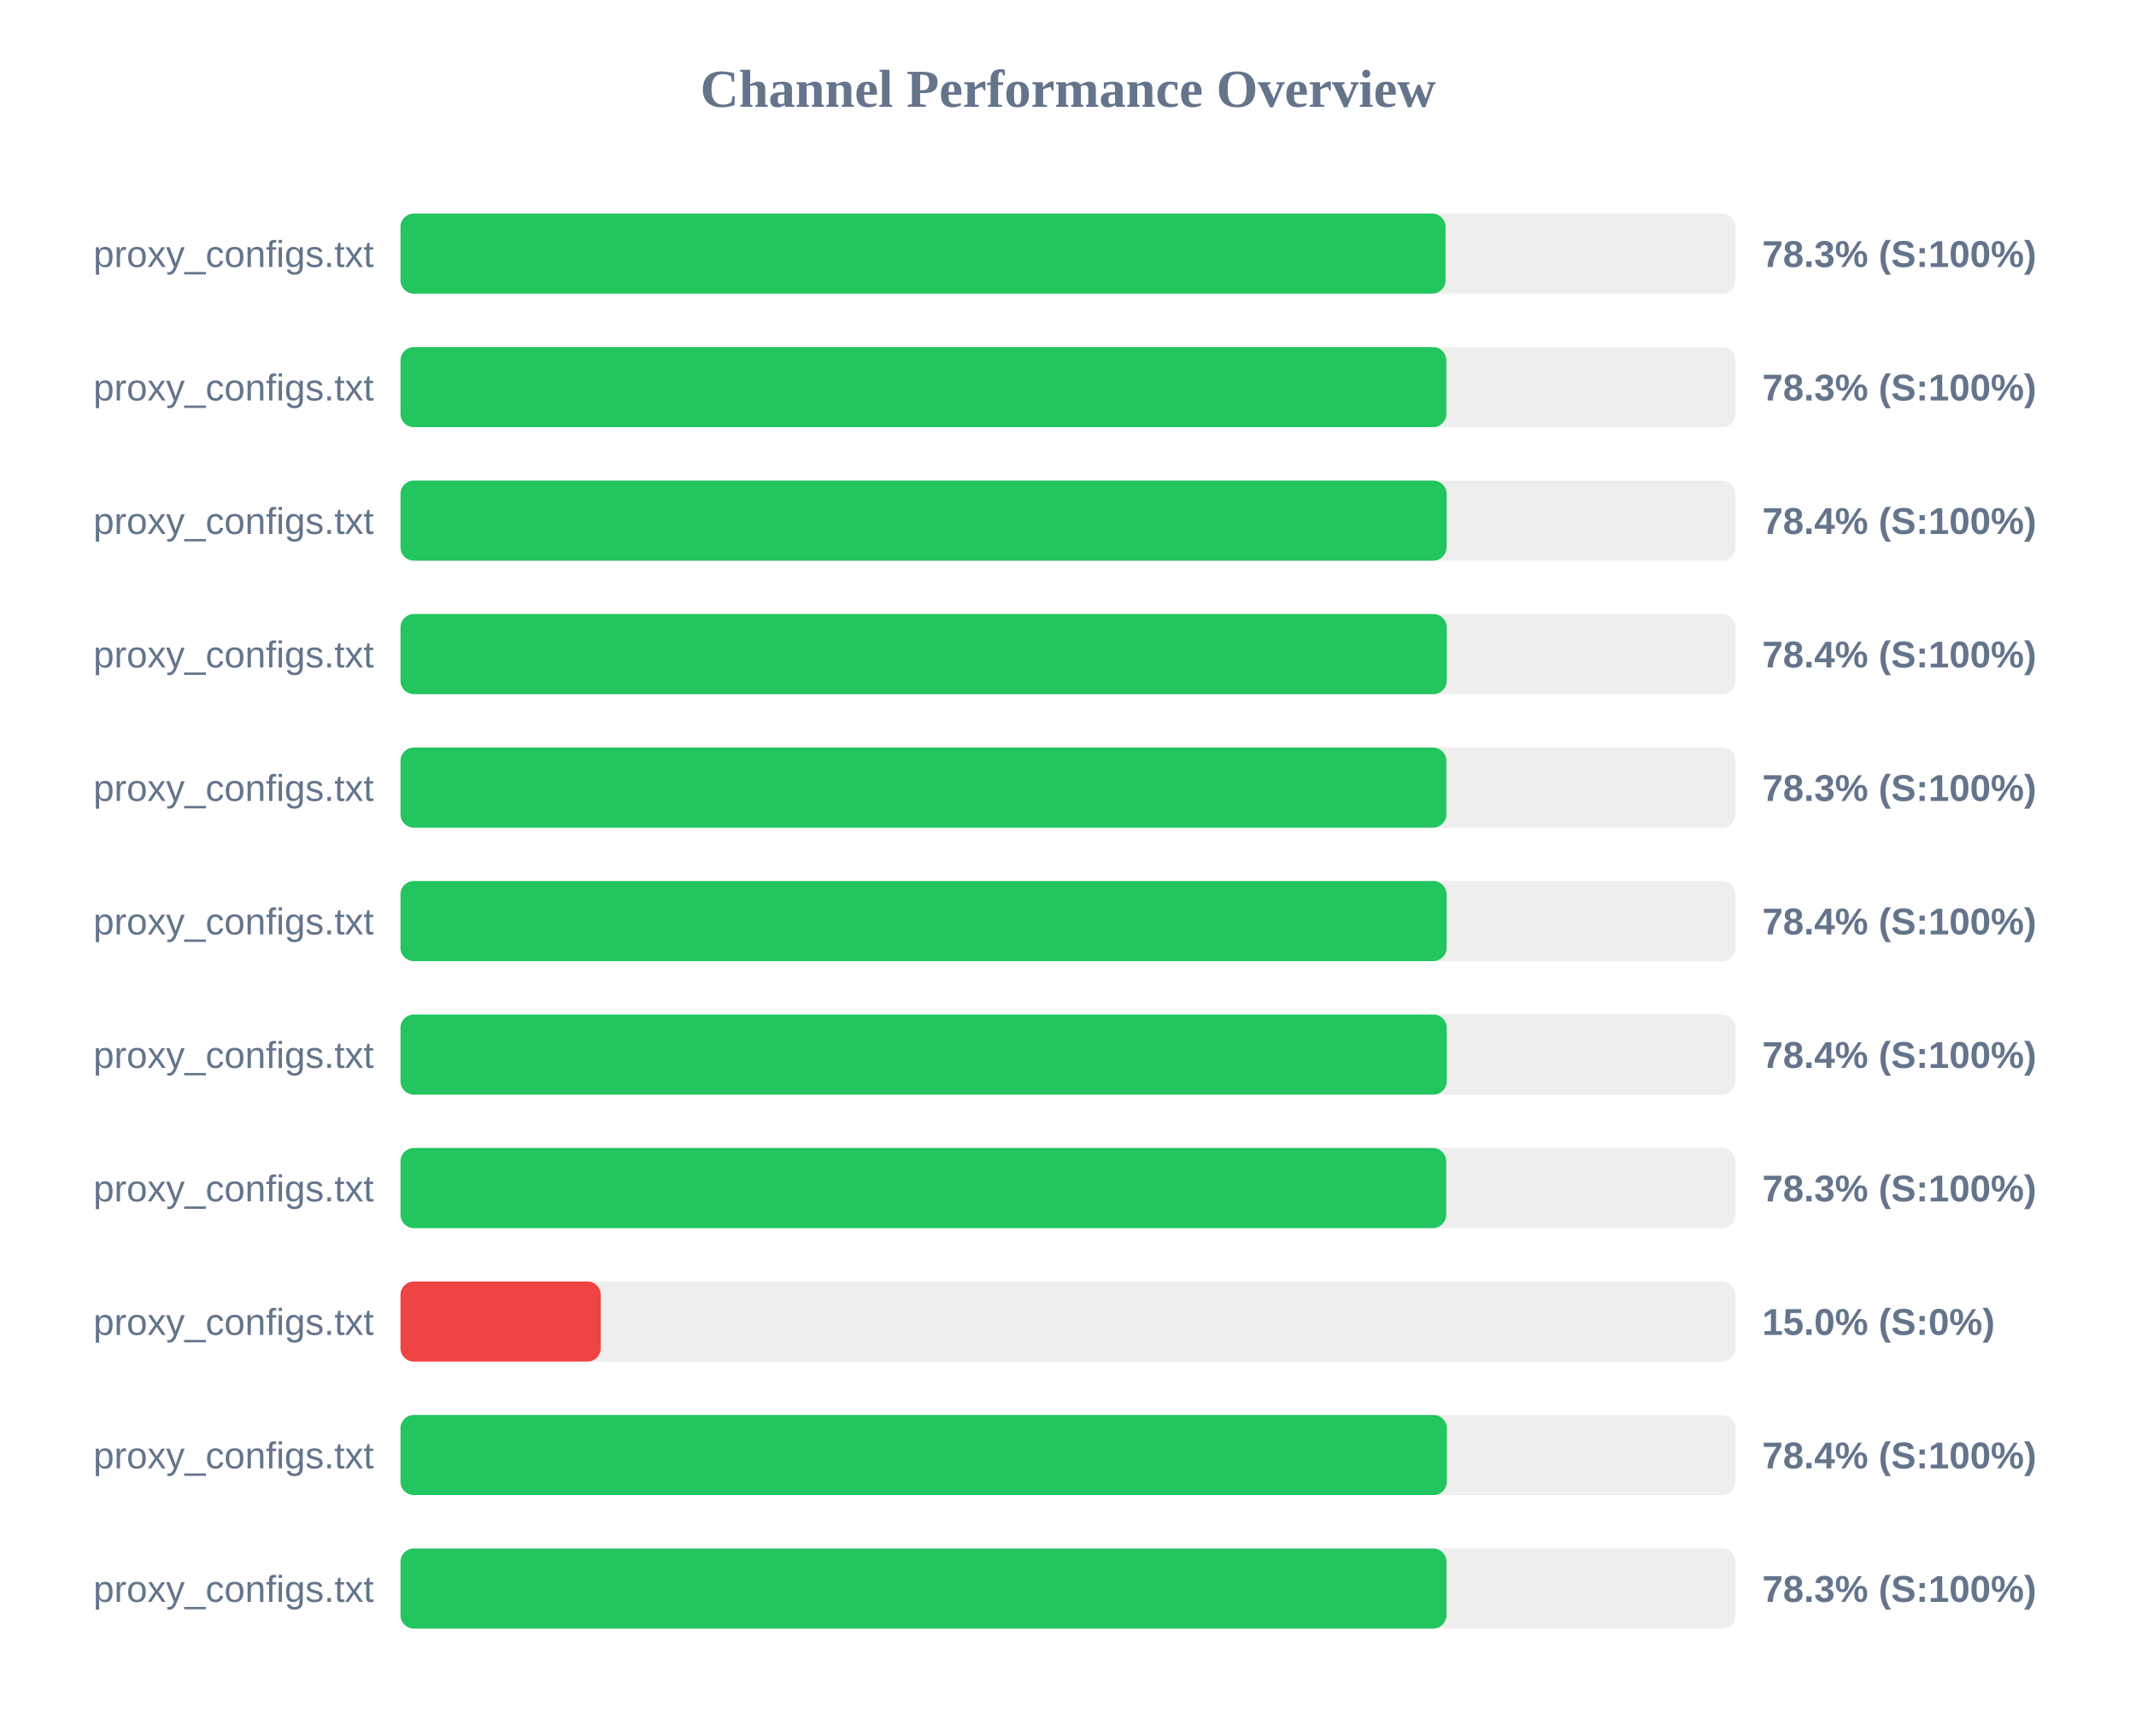
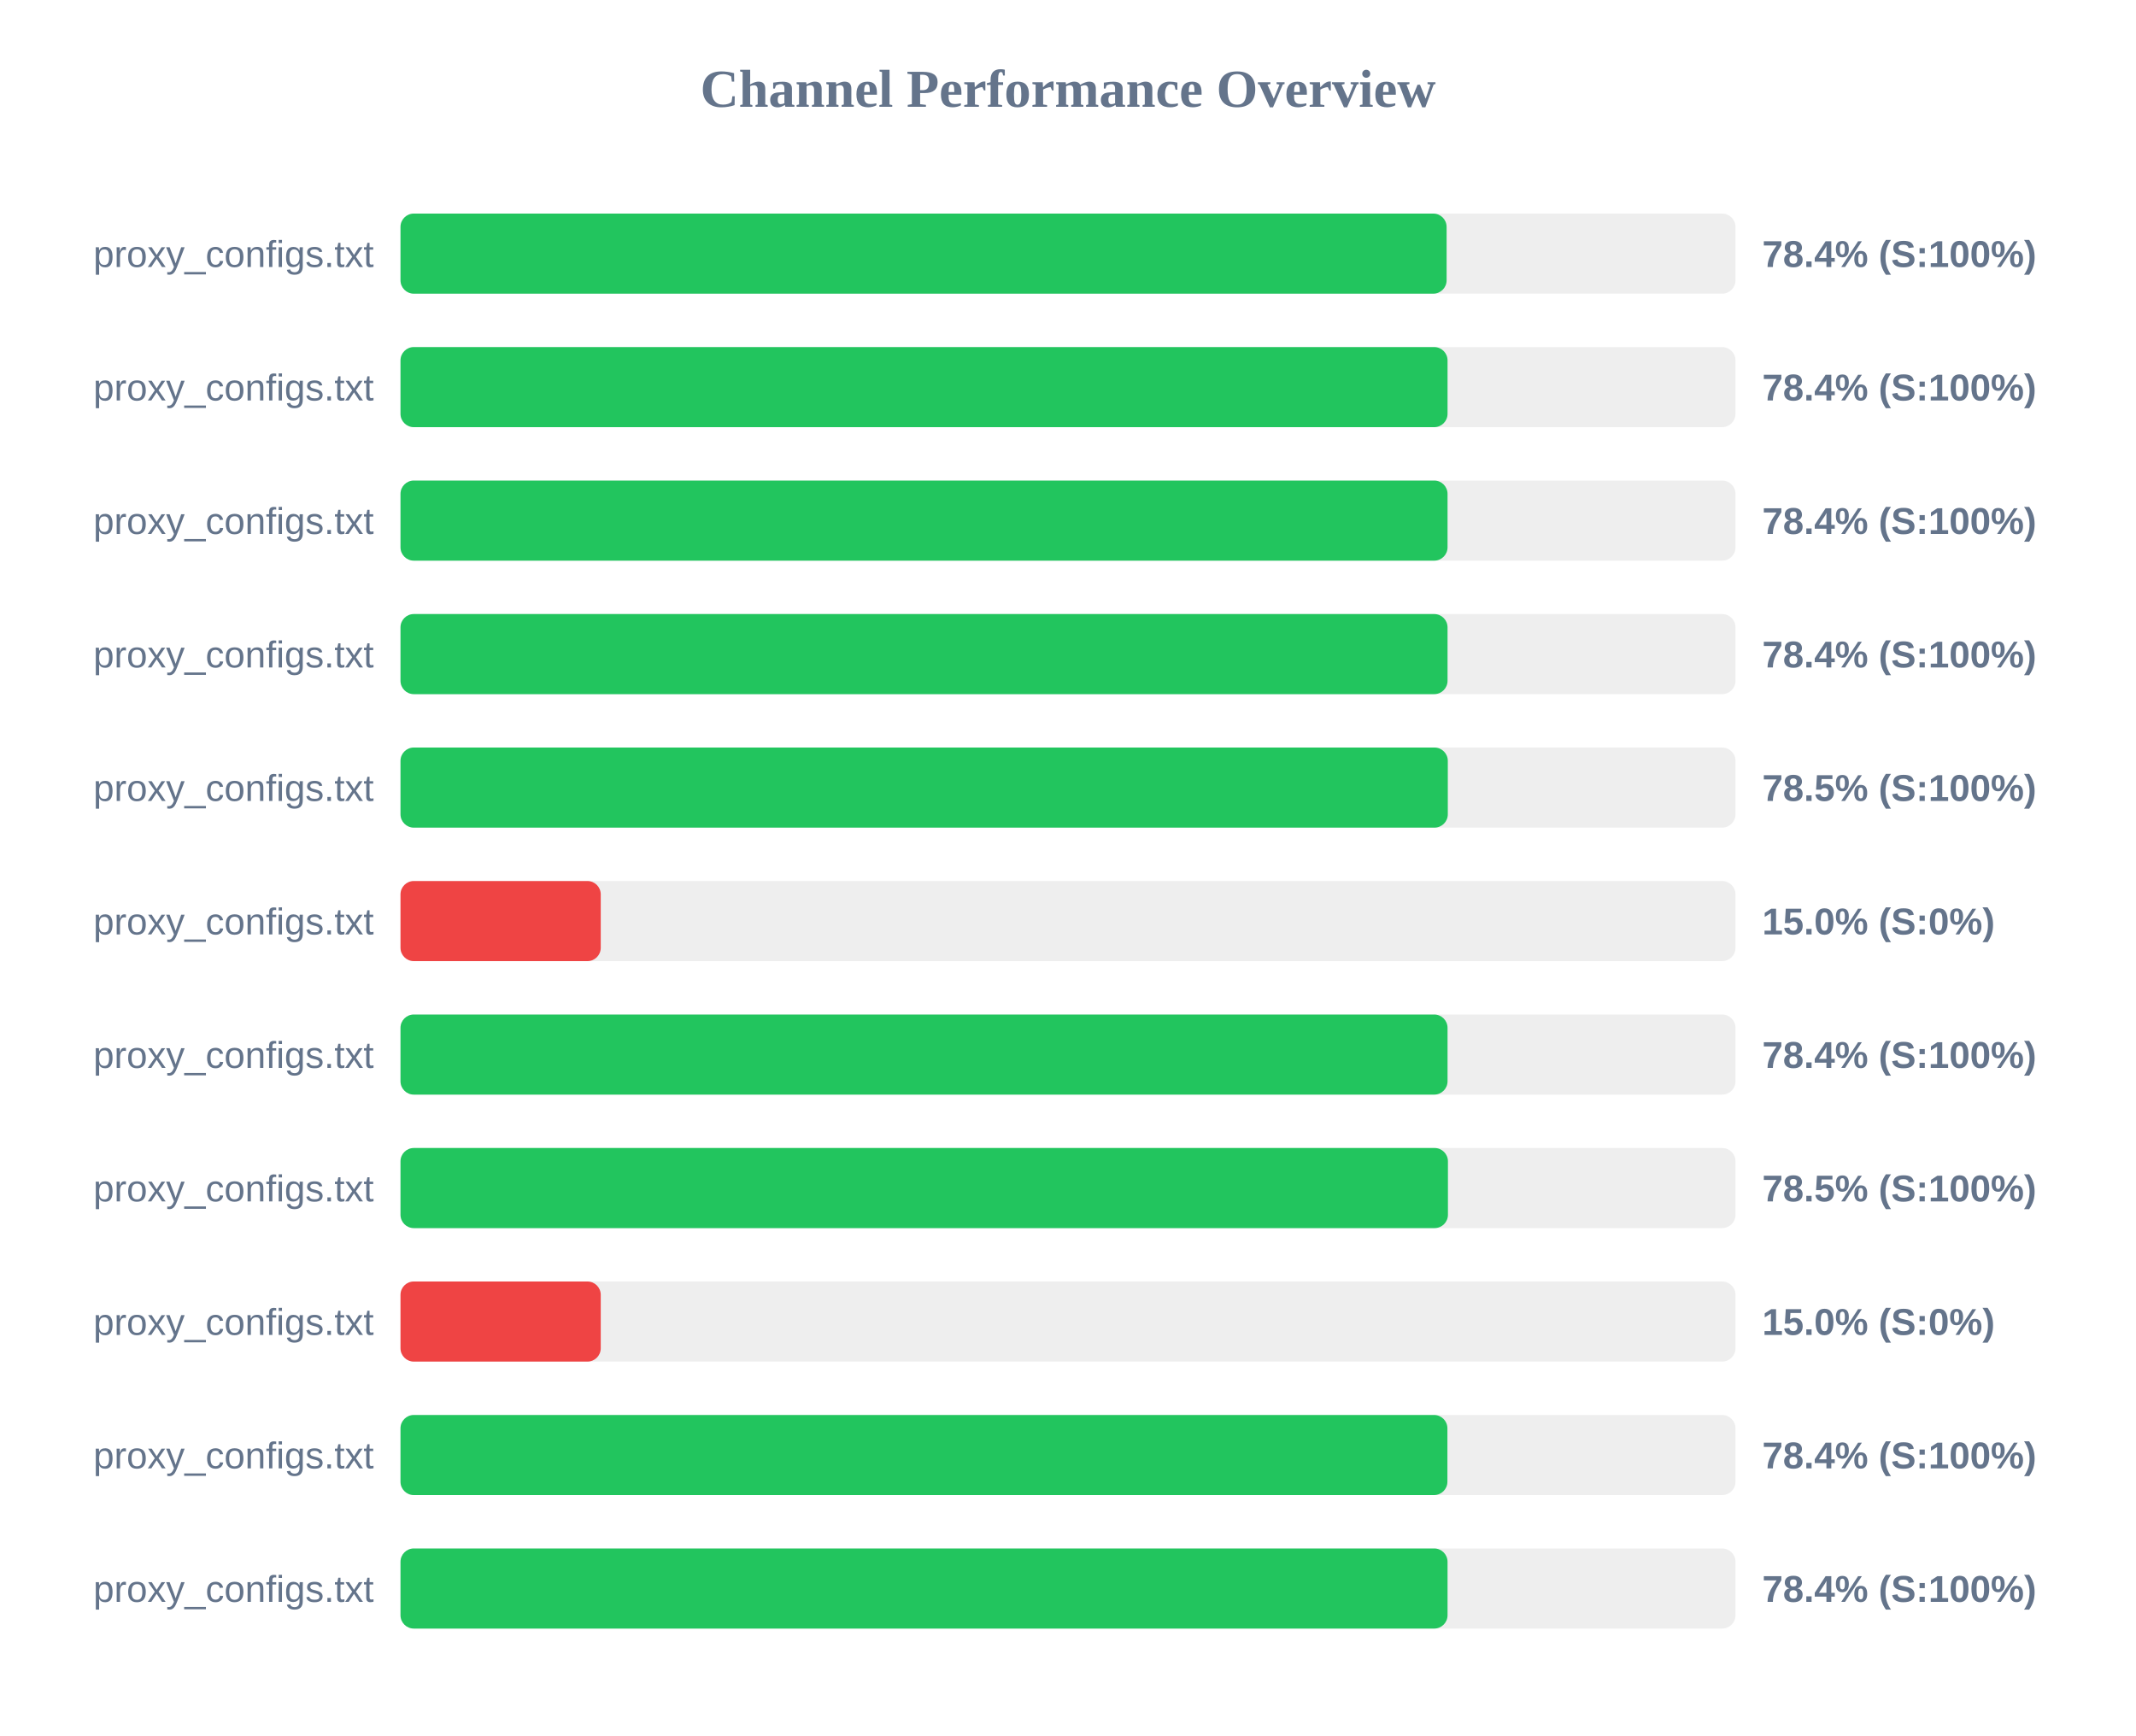
<svg xmlns="http://www.w3.org/2000/svg" width="800" height="650" version="1.1">
  <style>
        .row { font: 14px Arial; fill: #64748b; }
        .score { font: bold 14px Arial; fill: #64748b; }
    </style>
  <text x="400" y="40" text-anchor="middle" font-size="20px" font-weight="bold" fill="#64748b">Channel Performance Overview</text>
  <rect x="150" y="80" width="500" height="30" fill="#eee" rx="5" />
-   <rect x="150" y="80" width="391.4" height="30" fill="#22c55e" rx="5" />
+   <rect x="150" y="80" width="391.8" height="30" fill="#22c55e" rx="5" />
  <text x="140" y="100" text-anchor="end" class="row">proxy_configs.txt</text>
-   <text x="660" y="100" text-anchor="start" class="score">78.3% (S:100%)</text>
+   <text x="660" y="100" text-anchor="start" class="score">78.4% (S:100%)</text>
  <rect x="150" y="130" width="500" height="30" fill="#eee" rx="5" />
-   <rect x="150" y="130" width="391.7" height="30" fill="#22c55e" rx="5" />
+   <rect x="150" y="130" width="392.15" height="30" fill="#22c55e" rx="5" />
  <text x="140" y="150" text-anchor="end" class="row">proxy_configs.txt</text>
-   <text x="660" y="150" text-anchor="start" class="score">78.3% (S:100%)</text>
+   <text x="660" y="150" text-anchor="start" class="score">78.4% (S:100%)</text>
  <rect x="150" y="180" width="500" height="30" fill="#eee" rx="5" />
-   <rect x="150" y="180" width="391.8" height="30" fill="#22c55e" rx="5" />
+   <rect x="150" y="180" width="392.15" height="30" fill="#22c55e" rx="5" />
  <text x="140" y="200" text-anchor="end" class="row">proxy_configs.txt</text>
  <text x="660" y="200" text-anchor="start" class="score">78.4% (S:100%)</text>
  <rect x="150" y="230" width="500" height="30" fill="#eee" rx="5" />
-   <rect x="150" y="230" width="391.85" height="30" fill="#22c55e" rx="5" />
+   <rect x="150" y="230" width="392.15" height="30" fill="#22c55e" rx="5" />
  <text x="140" y="250" text-anchor="end" class="row">proxy_configs.txt</text>
  <text x="660" y="250" text-anchor="start" class="score">78.4% (S:100%)</text>
  <rect x="150" y="280" width="500" height="30" fill="#eee" rx="5" />
-   <rect x="150" y="280" width="391.7" height="30" fill="#22c55e" rx="5" />
+   <rect x="150" y="280" width="392.25" height="30" fill="#22c55e" rx="5" />
  <text x="140" y="300" text-anchor="end" class="row">proxy_configs.txt</text>
-   <text x="660" y="300" text-anchor="start" class="score">78.3% (S:100%)</text>
+   <text x="660" y="300" text-anchor="start" class="score">78.5% (S:100%)</text>
  <rect x="150" y="330" width="500" height="30" fill="#eee" rx="5" />
-   <rect x="150" y="330" width="391.8" height="30" fill="#22c55e" rx="5" />
+   <rect x="150" y="330" width="75.0" height="30" fill="#ef4444" rx="5" />
  <text x="140" y="350" text-anchor="end" class="row">proxy_configs.txt</text>
-   <text x="660" y="350" text-anchor="start" class="score">78.4% (S:100%)</text>
+   <text x="660" y="350" text-anchor="start" class="score">15.0% (S:0%)</text>
  <rect x="150" y="380" width="500" height="30" fill="#eee" rx="5" />
-   <rect x="150" y="380" width="391.85" height="30" fill="#22c55e" rx="5" />
+   <rect x="150" y="380" width="392.15" height="30" fill="#22c55e" rx="5" />
  <text x="140" y="400" text-anchor="end" class="row">proxy_configs.txt</text>
  <text x="660" y="400" text-anchor="start" class="score">78.4% (S:100%)</text>
  <rect x="150" y="430" width="500" height="30" fill="#eee" rx="5" />
-   <rect x="150" y="430" width="391.65" height="30" fill="#22c55e" rx="5" />
+   <rect x="150" y="430" width="392.3" height="30" fill="#22c55e" rx="5" />
  <text x="140" y="450" text-anchor="end" class="row">proxy_configs.txt</text>
-   <text x="660" y="450" text-anchor="start" class="score">78.3% (S:100%)</text>
+   <text x="660" y="450" text-anchor="start" class="score">78.5% (S:100%)</text>
  <rect x="150" y="480" width="500" height="30" fill="#eee" rx="5" />
  <rect x="150" y="480" width="75.0" height="30" fill="#ef4444" rx="5" />
  <text x="140" y="500" text-anchor="end" class="row">proxy_configs.txt</text>
  <text x="660" y="500" text-anchor="start" class="score">15.0% (S:0%)</text>
  <rect x="150" y="530" width="500" height="30" fill="#eee" rx="5" />
-   <rect x="150" y="530" width="391.9" height="30" fill="#22c55e" rx="5" />
+   <rect x="150" y="530" width="392.1" height="30" fill="#22c55e" rx="5" />
  <text x="140" y="550" text-anchor="end" class="row">proxy_configs.txt</text>
  <text x="660" y="550" text-anchor="start" class="score">78.4% (S:100%)</text>
  <rect x="150" y="580" width="500" height="30" fill="#eee" rx="5" />
-   <rect x="150" y="580" width="391.75" height="30" fill="#22c55e" rx="5" />
+   <rect x="150" y="580" width="392.15" height="30" fill="#22c55e" rx="5" />
  <text x="140" y="600" text-anchor="end" class="row">proxy_configs.txt</text>
-   <text x="660" y="600" text-anchor="start" class="score">78.3% (S:100%)</text>
+   <text x="660" y="600" text-anchor="start" class="score">78.4% (S:100%)</text>
</svg>
